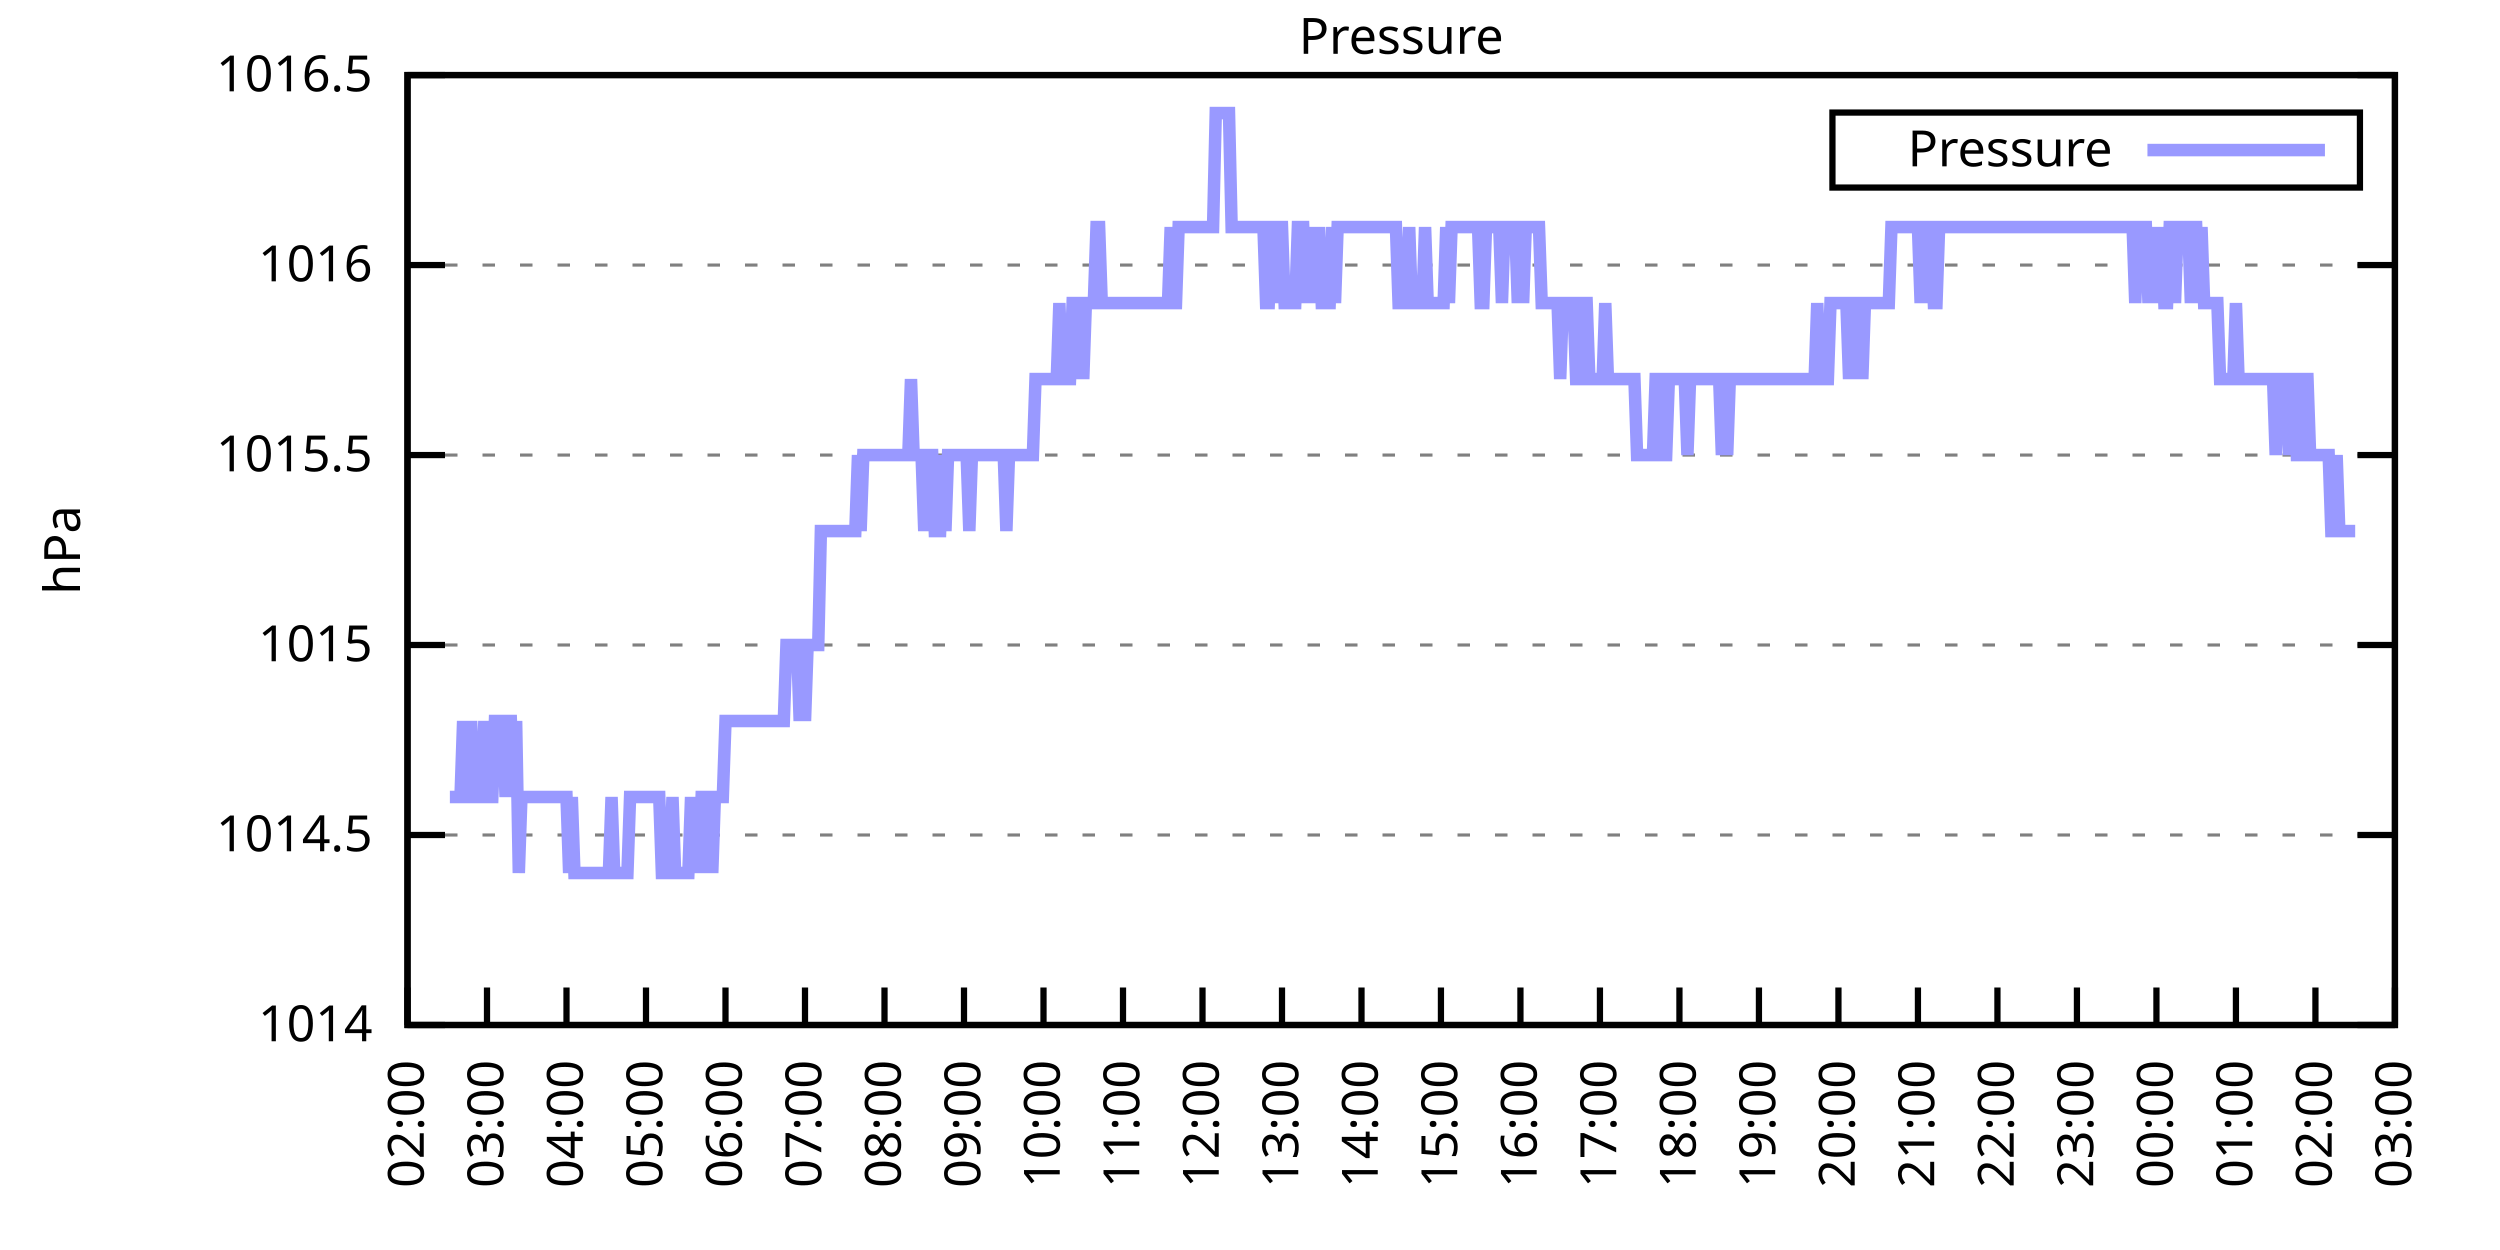
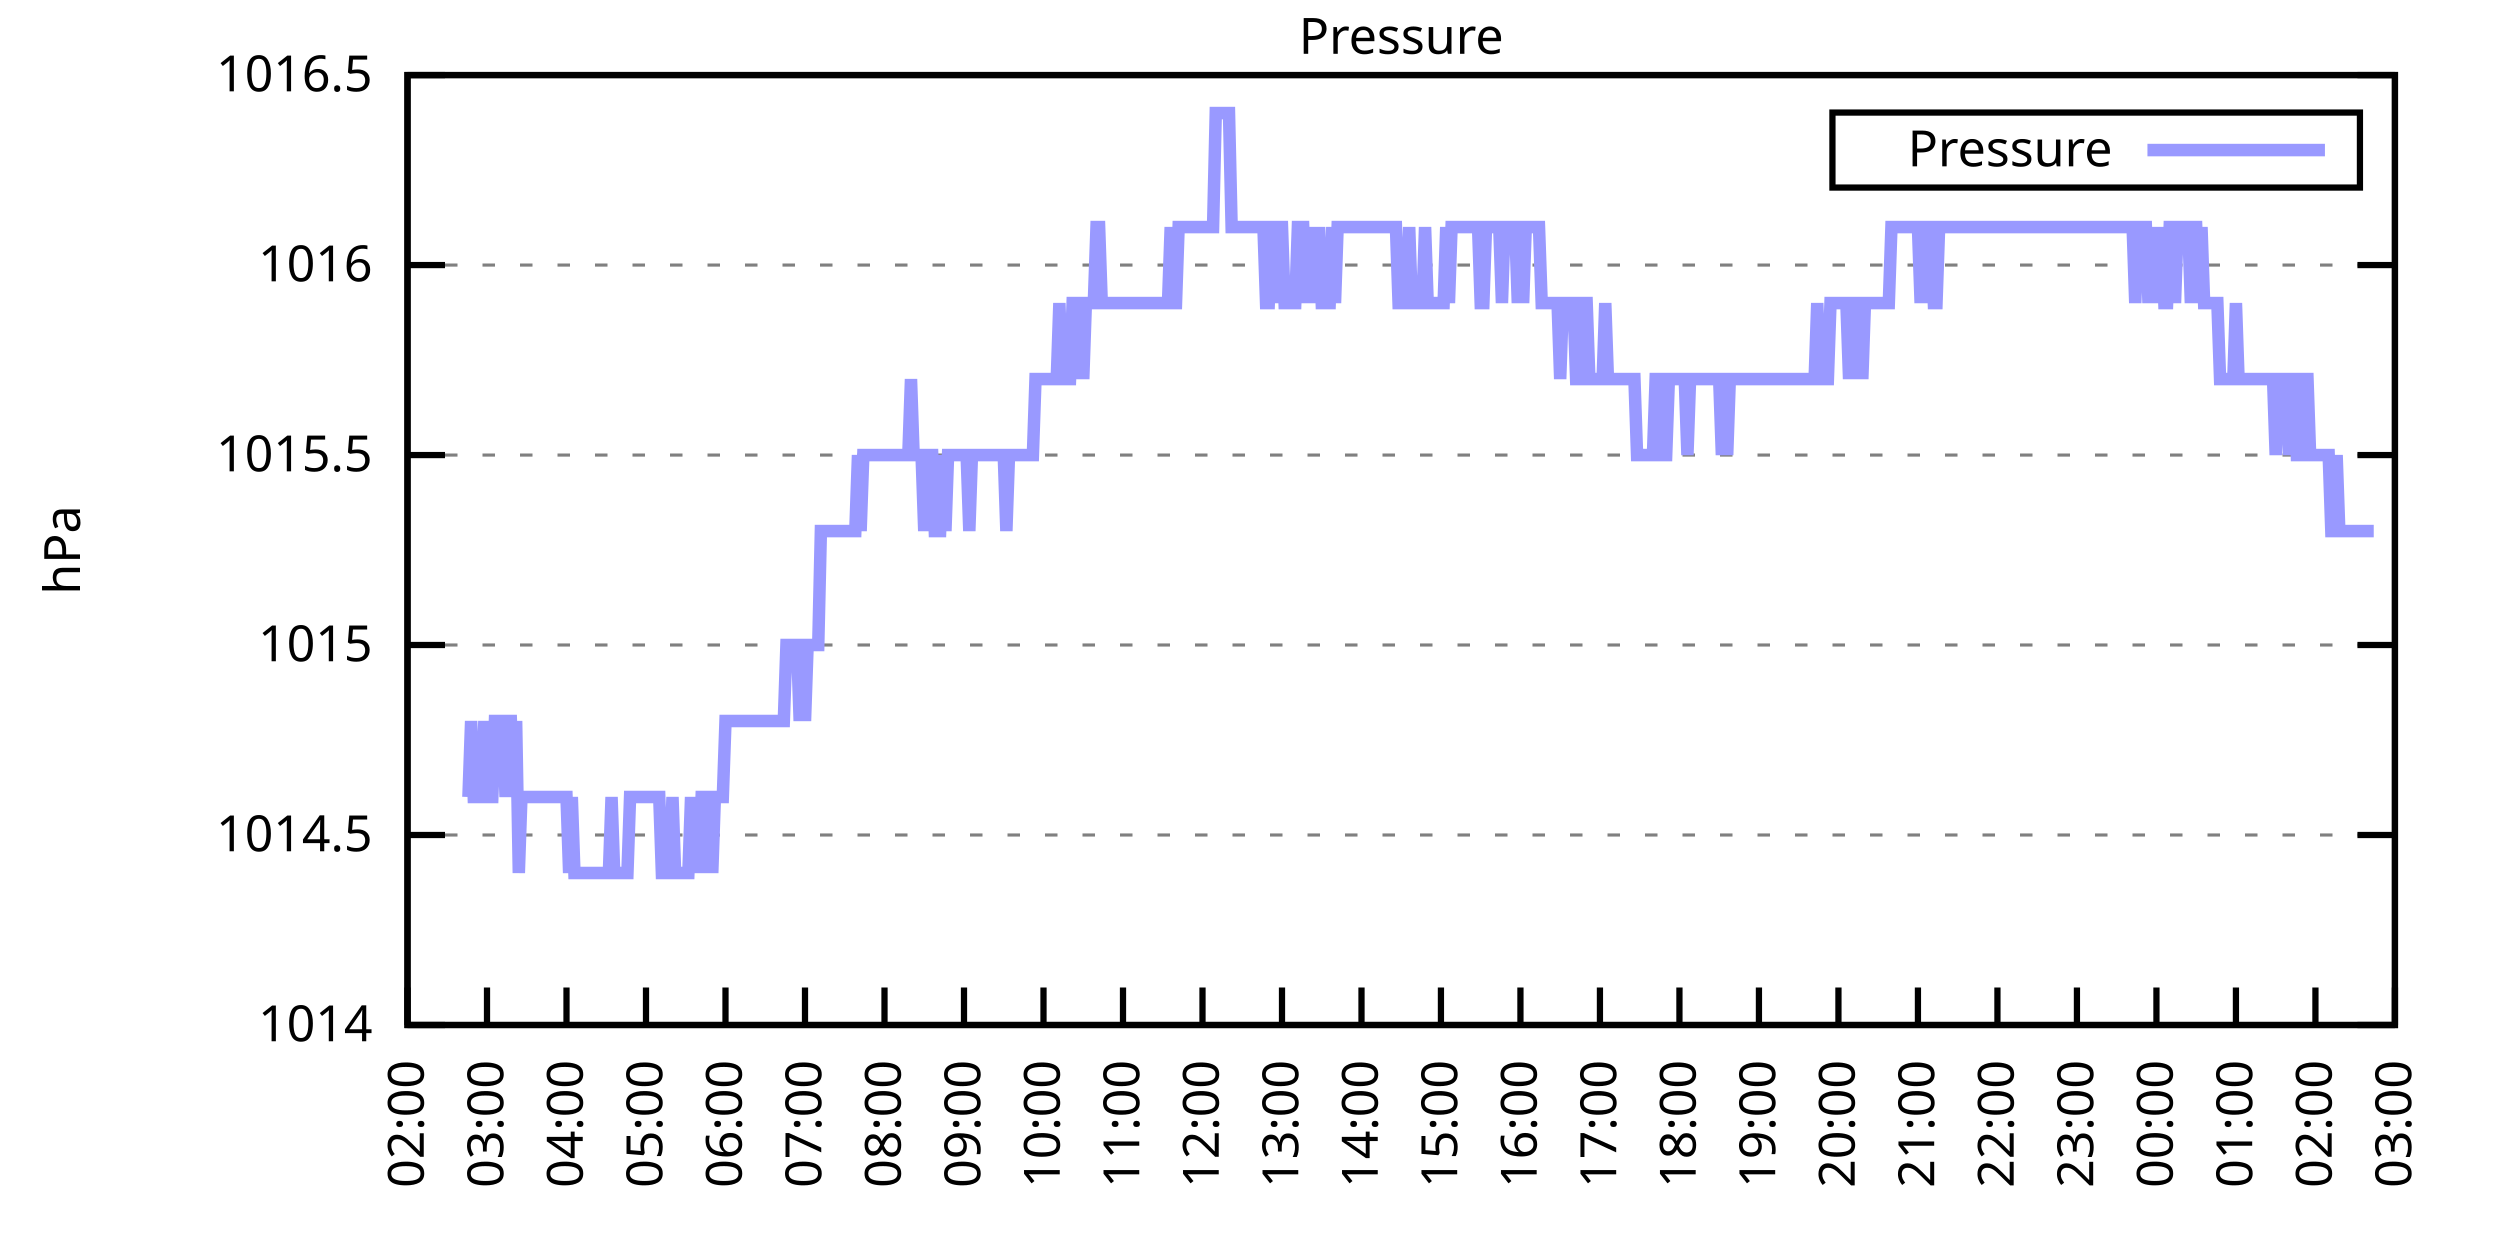
<svg xmlns="http://www.w3.org/2000/svg" xmlns:xlink="http://www.w3.org/1999/xlink" width="400" height="200" viewBox="0 0 400 200">
  <g id="gnuplot_canvas">
    <rect x="0" y="0" width="400" height="200" fill="none" />
    <defs>
      <circle id="gpDot" r="0.5" stroke-width="0.5" stroke="currentColor" />
      <path id="gpPt0" stroke-width="0.333" stroke="currentColor" d="M-1,0 h2 M0,-1 v2" />
      <path id="gpPt1" stroke-width="0.333" stroke="currentColor" d="M-1,-1 L1,1 M1,-1 L-1,1" />
      <path id="gpPt2" stroke-width="0.333" stroke="currentColor" d="M-1,0 L1,0 M0,-1 L0,1 M-1,-1 L1,1 M-1,1 L1,-1" />
      <rect id="gpPt3" stroke-width="0.333" stroke="currentColor" x="-1" y="-1" width="2" height="2" />
      <rect id="gpPt4" stroke-width="0.333" stroke="currentColor" fill="currentColor" x="-1" y="-1" width="2" height="2" />
      <circle id="gpPt5" stroke-width="0.333" stroke="currentColor" cx="0" cy="0" r="1" />
      <use xlink:href="#gpPt5" id="gpPt6" fill="currentColor" stroke="none" />
      <path id="gpPt7" stroke-width="0.333" stroke="currentColor" d="M0,-1.33 L-1.33,0.67 L1.33,0.67 z" />
      <use xlink:href="#gpPt7" id="gpPt8" fill="currentColor" stroke="none" />
      <use xlink:href="#gpPt7" id="gpPt9" stroke="currentColor" transform="rotate(180)" />
      <use xlink:href="#gpPt9" id="gpPt10" fill="currentColor" stroke="none" />
      <use xlink:href="#gpPt3" id="gpPt11" stroke="currentColor" transform="rotate(45)" />
      <use xlink:href="#gpPt11" id="gpPt12" fill="currentColor" stroke="none" />
      <path id="gpPt13" stroke-width="0.333" stroke="currentColor" d="M0,1.330 L1.265,0.411 L0.782,-1.067 L-0.782,-1.076 L-1.265,0.411 z" />
      <use xlink:href="#gpPt13" id="gpPt14" fill="currentColor" stroke="none" />
      <filter id="textbox" filterUnits="objectBoundingBox" x="0" y="0" height="1" width="1">
        <feFlood flood-color="white" flood-opacity="1" result="bgnd" />
        <feComposite in="SourceGraphic" in2="bgnd" operator="atop" />
      </filter>
      <filter id="greybox" filterUnits="objectBoundingBox" x="0" y="0" height="1" width="1">
        <feFlood flood-color="lightgrey" flood-opacity="1" result="grey" />
        <feComposite in="SourceGraphic" in2="grey" operator="atop" />
      </filter>
    </defs>
    <g fill="none" color="white" stroke="currentColor" stroke-width="1.00" stroke-linecap="butt" stroke-linejoin="miter">
</g>
    <g fill="none" color="black" stroke="currentColor" stroke-width="1.00" stroke-linecap="butt" stroke-linejoin="miter">
      <g stroke="none" shape-rendering="crispEdges">
        <polygon fill="rgb(255, 255, 255)" points="65.20,164.00 383.18,164.00 383.18,12.02 65.20,12.02 " />
      </g>
    </g>
    <g fill="none" color="black" stroke="currentColor" stroke-width="1.00" stroke-linecap="butt" stroke-linejoin="miter">
</g>
    <g fill="none" color="black" stroke="black" stroke-width="0.50" stroke-linecap="butt" stroke-linejoin="miter">
</g>
    <g fill="none" color="gray" stroke="currentColor" stroke-width="0.50" stroke-linecap="butt" stroke-linejoin="miter">
      <path stroke="gray" stroke-dasharray="2,4" class="gridline" d="M65.20,164.00 L383.19,164.00  " />
    </g>
    <g fill="none" color="gray" stroke="gray" stroke-width="1.00" stroke-linecap="butt" stroke-linejoin="miter">
</g>
    <g fill="none" color="black" stroke="currentColor" stroke-width="1.00" stroke-linecap="butt" stroke-linejoin="miter">
      <path stroke="black" d="M65.20,164.00 L71.20,164.00 M383.19,164.00 L377.19,164.00  " />
      <g transform="translate(59.60,166.60)" stroke="none" fill="black" font-family="Sans" font-size="8.00" text-anchor="end">
        <text>
          <tspan font-family="Sans"> 1014</tspan>
        </text>
      </g>
    </g>
    <g fill="none" color="black" stroke="currentColor" stroke-width="1.00" stroke-linecap="butt" stroke-linejoin="miter">
</g>
    <g fill="none" color="black" stroke="black" stroke-width="0.50" stroke-linecap="butt" stroke-linejoin="miter">
</g>
    <g fill="none" color="gray" stroke="currentColor" stroke-width="0.50" stroke-linecap="butt" stroke-linejoin="miter">
      <path stroke="gray" stroke-dasharray="2,4" class="gridline" d="M65.20,133.60 L383.19,133.60  " />
    </g>
    <g fill="none" color="gray" stroke="gray" stroke-width="1.00" stroke-linecap="butt" stroke-linejoin="miter">
</g>
    <g fill="none" color="black" stroke="currentColor" stroke-width="1.00" stroke-linecap="butt" stroke-linejoin="miter">
      <path stroke="black" d="M65.20,133.60 L71.20,133.60 M383.19,133.60 L377.19,133.60  " />
      <g transform="translate(59.60,136.20)" stroke="none" fill="black" font-family="Sans" font-size="8.00" text-anchor="end">
        <text>
          <tspan font-family="Sans"> 1014.5</tspan>
        </text>
      </g>
    </g>
    <g fill="none" color="black" stroke="currentColor" stroke-width="1.00" stroke-linecap="butt" stroke-linejoin="miter">
</g>
    <g fill="none" color="black" stroke="black" stroke-width="0.50" stroke-linecap="butt" stroke-linejoin="miter">
</g>
    <g fill="none" color="gray" stroke="currentColor" stroke-width="0.50" stroke-linecap="butt" stroke-linejoin="miter">
      <path stroke="gray" stroke-dasharray="2,4" class="gridline" d="M65.20,103.20 L383.19,103.20  " />
    </g>
    <g fill="none" color="gray" stroke="gray" stroke-width="1.00" stroke-linecap="butt" stroke-linejoin="miter">
</g>
    <g fill="none" color="black" stroke="currentColor" stroke-width="1.00" stroke-linecap="butt" stroke-linejoin="miter">
      <path stroke="black" d="M65.20,103.20 L71.20,103.20 M383.19,103.20 L377.19,103.20  " />
      <g transform="translate(59.60,105.80)" stroke="none" fill="black" font-family="Sans" font-size="8.00" text-anchor="end">
        <text>
          <tspan font-family="Sans"> 1015</tspan>
        </text>
      </g>
    </g>
    <g fill="none" color="black" stroke="currentColor" stroke-width="1.00" stroke-linecap="butt" stroke-linejoin="miter">
</g>
    <g fill="none" color="black" stroke="black" stroke-width="0.50" stroke-linecap="butt" stroke-linejoin="miter">
</g>
    <g fill="none" color="gray" stroke="currentColor" stroke-width="0.50" stroke-linecap="butt" stroke-linejoin="miter">
      <path stroke="gray" stroke-dasharray="2,4" class="gridline" d="M65.20,72.81 L383.19,72.81  " />
    </g>
    <g fill="none" color="gray" stroke="gray" stroke-width="1.00" stroke-linecap="butt" stroke-linejoin="miter">
</g>
    <g fill="none" color="black" stroke="currentColor" stroke-width="1.00" stroke-linecap="butt" stroke-linejoin="miter">
      <path stroke="black" d="M65.20,72.81 L71.20,72.81 M383.19,72.81 L377.19,72.81  " />
      <g transform="translate(59.60,75.41)" stroke="none" fill="black" font-family="Sans" font-size="8.00" text-anchor="end">
        <text>
          <tspan font-family="Sans"> 1015.5</tspan>
        </text>
      </g>
    </g>
    <g fill="none" color="black" stroke="currentColor" stroke-width="1.00" stroke-linecap="butt" stroke-linejoin="miter">
</g>
    <g fill="none" color="black" stroke="black" stroke-width="0.50" stroke-linecap="butt" stroke-linejoin="miter">
</g>
    <g fill="none" color="gray" stroke="currentColor" stroke-width="0.50" stroke-linecap="butt" stroke-linejoin="miter">
      <path stroke="gray" stroke-dasharray="2,4" class="gridline" d="M65.20,42.41 L383.19,42.41  " />
    </g>
    <g fill="none" color="gray" stroke="gray" stroke-width="1.00" stroke-linecap="butt" stroke-linejoin="miter">
</g>
    <g fill="none" color="black" stroke="currentColor" stroke-width="1.00" stroke-linecap="butt" stroke-linejoin="miter">
      <path stroke="black" d="M65.20,42.41 L71.20,42.41 M383.19,42.41 L377.19,42.41  " />
      <g transform="translate(59.60,45.01)" stroke="none" fill="black" font-family="Sans" font-size="8.00" text-anchor="end">
        <text>
          <tspan font-family="Sans"> 1016</tspan>
        </text>
      </g>
    </g>
    <g fill="none" color="black" stroke="currentColor" stroke-width="1.00" stroke-linecap="butt" stroke-linejoin="miter">
</g>
    <g fill="none" color="black" stroke="black" stroke-width="0.50" stroke-linecap="butt" stroke-linejoin="miter">
</g>
    <g fill="none" color="gray" stroke="currentColor" stroke-width="0.50" stroke-linecap="butt" stroke-linejoin="miter">
      <path stroke="gray" stroke-dasharray="2,4" class="gridline" d="M65.20,12.01 L383.19,12.01  " />
    </g>
    <g fill="none" color="gray" stroke="gray" stroke-width="1.00" stroke-linecap="butt" stroke-linejoin="miter">
</g>
    <g fill="none" color="black" stroke="currentColor" stroke-width="1.00" stroke-linecap="butt" stroke-linejoin="miter">
      <path stroke="black" d="M65.20,12.01 L71.20,12.01 M383.19,12.01 L377.19,12.01  " />
      <g transform="translate(59.60,14.61)" stroke="none" fill="black" font-family="Sans" font-size="8.00" text-anchor="end">
        <text>
          <tspan font-family="Sans"> 1016.5</tspan>
        </text>
      </g>
    </g>
    <g fill="none" color="black" stroke="currentColor" stroke-width="1.00" stroke-linecap="butt" stroke-linejoin="miter">
      <path stroke="black" d="M65.20,164.00 L65.20,158.00  " />
      <g transform="translate(67.80,169.60) rotate(270.00)" stroke="none" fill="black" font-family="Sans" font-size="8.00" text-anchor="end">
        <text>
          <tspan font-family="Sans">02:00</tspan>
        </text>
      </g>
    </g>
    <g fill="none" color="black" stroke="currentColor" stroke-width="1.00" stroke-linecap="butt" stroke-linejoin="miter">
      <path stroke="black" d="M77.92,164.00 L77.92,158.00  " />
      <g transform="translate(80.52,169.60) rotate(270.00)" stroke="none" fill="black" font-family="Sans" font-size="8.00" text-anchor="end">
        <text>
          <tspan font-family="Sans">03:00</tspan>
        </text>
      </g>
    </g>
    <g fill="none" color="black" stroke="currentColor" stroke-width="1.00" stroke-linecap="butt" stroke-linejoin="miter">
      <path stroke="black" d="M90.64,164.00 L90.64,158.00  " />
      <g transform="translate(93.24,169.60) rotate(270.00)" stroke="none" fill="black" font-family="Sans" font-size="8.00" text-anchor="end">
        <text>
          <tspan font-family="Sans">04:00</tspan>
        </text>
      </g>
    </g>
    <g fill="none" color="black" stroke="currentColor" stroke-width="1.00" stroke-linecap="butt" stroke-linejoin="miter">
      <path stroke="black" d="M103.36,164.00 L103.36,158.00  " />
      <g transform="translate(105.96,169.60) rotate(270.00)" stroke="none" fill="black" font-family="Sans" font-size="8.00" text-anchor="end">
        <text>
          <tspan font-family="Sans">05:00</tspan>
        </text>
      </g>
    </g>
    <g fill="none" color="black" stroke="currentColor" stroke-width="1.00" stroke-linecap="butt" stroke-linejoin="miter">
      <path stroke="black" d="M116.08,164.00 L116.08,158.00  " />
      <g transform="translate(118.68,169.60) rotate(270.00)" stroke="none" fill="black" font-family="Sans" font-size="8.00" text-anchor="end">
        <text>
          <tspan font-family="Sans">06:00</tspan>
        </text>
      </g>
    </g>
    <g fill="none" color="black" stroke="currentColor" stroke-width="1.00" stroke-linecap="butt" stroke-linejoin="miter">
      <path stroke="black" d="M128.80,164.00 L128.80,158.00  " />
      <g transform="translate(131.40,169.60) rotate(270.00)" stroke="none" fill="black" font-family="Sans" font-size="8.00" text-anchor="end">
        <text>
          <tspan font-family="Sans">07:00</tspan>
        </text>
      </g>
    </g>
    <g fill="none" color="black" stroke="currentColor" stroke-width="1.00" stroke-linecap="butt" stroke-linejoin="miter">
      <path stroke="black" d="M141.52,164.00 L141.52,158.00  " />
      <g transform="translate(144.12,169.60) rotate(270.00)" stroke="none" fill="black" font-family="Sans" font-size="8.00" text-anchor="end">
        <text>
          <tspan font-family="Sans">08:00</tspan>
        </text>
      </g>
    </g>
    <g fill="none" color="black" stroke="currentColor" stroke-width="1.00" stroke-linecap="butt" stroke-linejoin="miter">
      <path stroke="black" d="M154.24,164.00 L154.24,158.00  " />
      <g transform="translate(156.84,169.60) rotate(270.00)" stroke="none" fill="black" font-family="Sans" font-size="8.00" text-anchor="end">
        <text>
          <tspan font-family="Sans">09:00</tspan>
        </text>
      </g>
    </g>
    <g fill="none" color="black" stroke="currentColor" stroke-width="1.00" stroke-linecap="butt" stroke-linejoin="miter">
      <path stroke="black" d="M166.96,164.00 L166.96,158.00  " />
      <g transform="translate(169.56,169.60) rotate(270.00)" stroke="none" fill="black" font-family="Sans" font-size="8.00" text-anchor="end">
        <text>
          <tspan font-family="Sans">10:00</tspan>
        </text>
      </g>
    </g>
    <g fill="none" color="black" stroke="currentColor" stroke-width="1.00" stroke-linecap="butt" stroke-linejoin="miter">
      <path stroke="black" d="M179.68,164.00 L179.68,158.00  " />
      <g transform="translate(182.28,169.60) rotate(270.00)" stroke="none" fill="black" font-family="Sans" font-size="8.00" text-anchor="end">
        <text>
          <tspan font-family="Sans">11:00</tspan>
        </text>
      </g>
    </g>
    <g fill="none" color="black" stroke="currentColor" stroke-width="1.00" stroke-linecap="butt" stroke-linejoin="miter">
      <path stroke="black" d="M192.40,164.00 L192.40,158.00  " />
      <g transform="translate(195.00,169.60) rotate(270.00)" stroke="none" fill="black" font-family="Sans" font-size="8.00" text-anchor="end">
        <text>
          <tspan font-family="Sans">12:00</tspan>
        </text>
      </g>
    </g>
    <g fill="none" color="black" stroke="currentColor" stroke-width="1.00" stroke-linecap="butt" stroke-linejoin="miter">
      <path stroke="black" d="M205.12,164.00 L205.12,158.00  " />
      <g transform="translate(207.72,169.60) rotate(270.00)" stroke="none" fill="black" font-family="Sans" font-size="8.00" text-anchor="end">
        <text>
          <tspan font-family="Sans">13:00</tspan>
        </text>
      </g>
    </g>
    <g fill="none" color="black" stroke="currentColor" stroke-width="1.00" stroke-linecap="butt" stroke-linejoin="miter">
      <path stroke="black" d="M217.84,164.00 L217.84,158.00  " />
      <g transform="translate(220.44,169.60) rotate(270.00)" stroke="none" fill="black" font-family="Sans" font-size="8.00" text-anchor="end">
        <text>
          <tspan font-family="Sans">14:00</tspan>
        </text>
      </g>
    </g>
    <g fill="none" color="black" stroke="currentColor" stroke-width="1.00" stroke-linecap="butt" stroke-linejoin="miter">
      <path stroke="black" d="M230.55,164.00 L230.55,158.00  " />
      <g transform="translate(233.15,169.60) rotate(270.00)" stroke="none" fill="black" font-family="Sans" font-size="8.00" text-anchor="end">
        <text>
          <tspan font-family="Sans">15:00</tspan>
        </text>
      </g>
    </g>
    <g fill="none" color="black" stroke="currentColor" stroke-width="1.00" stroke-linecap="butt" stroke-linejoin="miter">
      <path stroke="black" d="M243.27,164.00 L243.27,158.00  " />
      <g transform="translate(245.87,169.60) rotate(270.00)" stroke="none" fill="black" font-family="Sans" font-size="8.00" text-anchor="end">
        <text>
          <tspan font-family="Sans">16:00</tspan>
        </text>
      </g>
    </g>
    <g fill="none" color="black" stroke="currentColor" stroke-width="1.00" stroke-linecap="butt" stroke-linejoin="miter">
      <path stroke="black" d="M255.99,164.00 L255.99,158.00  " />
      <g transform="translate(258.59,169.60) rotate(270.00)" stroke="none" fill="black" font-family="Sans" font-size="8.00" text-anchor="end">
        <text>
          <tspan font-family="Sans">17:00</tspan>
        </text>
      </g>
    </g>
    <g fill="none" color="black" stroke="currentColor" stroke-width="1.00" stroke-linecap="butt" stroke-linejoin="miter">
      <path stroke="black" d="M268.71,164.00 L268.71,158.00  " />
      <g transform="translate(271.31,169.60) rotate(270.00)" stroke="none" fill="black" font-family="Sans" font-size="8.00" text-anchor="end">
        <text>
          <tspan font-family="Sans">18:00</tspan>
        </text>
      </g>
    </g>
    <g fill="none" color="black" stroke="currentColor" stroke-width="1.00" stroke-linecap="butt" stroke-linejoin="miter">
      <path stroke="black" d="M281.43,164.00 L281.43,158.00  " />
      <g transform="translate(284.03,169.60) rotate(270.00)" stroke="none" fill="black" font-family="Sans" font-size="8.00" text-anchor="end">
        <text>
          <tspan font-family="Sans">19:00</tspan>
        </text>
      </g>
    </g>
    <g fill="none" color="black" stroke="currentColor" stroke-width="1.00" stroke-linecap="butt" stroke-linejoin="miter">
      <path stroke="black" d="M294.15,164.00 L294.15,158.00  " />
      <g transform="translate(296.75,169.60) rotate(270.00)" stroke="none" fill="black" font-family="Sans" font-size="8.00" text-anchor="end">
        <text>
          <tspan font-family="Sans">20:00</tspan>
        </text>
      </g>
    </g>
    <g fill="none" color="black" stroke="currentColor" stroke-width="1.00" stroke-linecap="butt" stroke-linejoin="miter">
      <path stroke="black" d="M306.87,164.00 L306.87,158.00  " />
      <g transform="translate(309.47,169.60) rotate(270.00)" stroke="none" fill="black" font-family="Sans" font-size="8.00" text-anchor="end">
        <text>
          <tspan font-family="Sans">21:00</tspan>
        </text>
      </g>
    </g>
    <g fill="none" color="black" stroke="currentColor" stroke-width="1.00" stroke-linecap="butt" stroke-linejoin="miter">
      <path stroke="black" d="M319.59,164.00 L319.59,158.00  " />
      <g transform="translate(322.19,169.60) rotate(270.00)" stroke="none" fill="black" font-family="Sans" font-size="8.00" text-anchor="end">
        <text>
          <tspan font-family="Sans">22:00</tspan>
        </text>
      </g>
    </g>
    <g fill="none" color="black" stroke="currentColor" stroke-width="1.00" stroke-linecap="butt" stroke-linejoin="miter">
      <path stroke="black" d="M332.31,164.00 L332.31,158.00  " />
      <g transform="translate(334.91,169.60) rotate(270.00)" stroke="none" fill="black" font-family="Sans" font-size="8.00" text-anchor="end">
        <text>
          <tspan font-family="Sans">23:00</tspan>
        </text>
      </g>
    </g>
    <g fill="none" color="black" stroke="currentColor" stroke-width="1.00" stroke-linecap="butt" stroke-linejoin="miter">
      <path stroke="black" d="M345.03,164.00 L345.03,158.00  " />
      <g transform="translate(347.63,169.60) rotate(270.00)" stroke="none" fill="black" font-family="Sans" font-size="8.00" text-anchor="end">
        <text>
          <tspan font-family="Sans">00:00</tspan>
        </text>
      </g>
    </g>
    <g fill="none" color="black" stroke="currentColor" stroke-width="1.00" stroke-linecap="butt" stroke-linejoin="miter">
      <path stroke="black" d="M357.75,164.00 L357.75,158.00  " />
      <g transform="translate(360.35,169.60) rotate(270.00)" stroke="none" fill="black" font-family="Sans" font-size="8.00" text-anchor="end">
        <text>
          <tspan font-family="Sans">01:00</tspan>
        </text>
      </g>
    </g>
    <g fill="none" color="black" stroke="currentColor" stroke-width="1.00" stroke-linecap="butt" stroke-linejoin="miter">
      <path stroke="black" d="M370.47,164.00 L370.47,158.00  " />
      <g transform="translate(373.07,169.60) rotate(270.00)" stroke="none" fill="black" font-family="Sans" font-size="8.00" text-anchor="end">
        <text>
          <tspan font-family="Sans">02:00</tspan>
        </text>
      </g>
    </g>
    <g fill="none" color="black" stroke="currentColor" stroke-width="1.00" stroke-linecap="butt" stroke-linejoin="miter">
      <path stroke="black" d="M383.19,164.00 L383.19,158.00  " />
      <g transform="translate(385.79,169.60) rotate(270.00)" stroke="none" fill="black" font-family="Sans" font-size="8.00" text-anchor="end">
        <text>
          <tspan font-family="Sans">03:00</tspan>
        </text>
      </g>
    </g>
    <g fill="none" color="black" stroke="currentColor" stroke-width="1.00" stroke-linecap="butt" stroke-linejoin="miter">
</g>
    <g fill="none" color="black" stroke="currentColor" stroke-width="1.00" stroke-linecap="butt" stroke-linejoin="miter">
      <path stroke="black" d="M65.20,12.01 L65.20,164.00 L383.19,164.00 L383.19,12.01 L65.20,12.01 Z  " />
    </g>
    <g fill="none" color="black" stroke="currentColor" stroke-width="1.00" stroke-linecap="butt" stroke-linejoin="miter">
</g>
    <g fill="none" color="black" stroke="currentColor" stroke-width="1.00" stroke-linecap="butt" stroke-linejoin="miter">
      <path stroke="black" d="M293.19,30.01 L293.19,18.01 L377.59,18.01 L377.59,30.01 L293.19,30.01 Z  " />
    </g>
    <g id="Pressure_plot_1">
      <g fill="none" color="white" stroke="black" stroke-width="2.00" stroke-linecap="butt" stroke-linejoin="miter">
</g>
      <g fill="none" color="black" stroke="currentColor" stroke-width="2.00" stroke-linecap="butt" stroke-linejoin="miter">
        <g transform="translate(337.99,26.61)" stroke="none" fill="black" font-family="Sans" font-size="8.00" text-anchor="end">
          <text>
            <tspan font-family="Sans">Pressure</tspan>
          </text>
        </g>
      </g>
      <g fill="none" color="black" stroke="currentColor" stroke-width="2.00" stroke-linecap="butt" stroke-linejoin="miter">
-         <path stroke="rgb(153, 153, 255)" d="M343.59,24.01 L371.99,24.01 M71.98,127.52 L72.41,127.52 L72.83,127.52 L73.26,127.52 L73.68,127.52 L74.10,115.36   L74.53,127.52 L74.95,127.52 L75.38,115.36 L75.80,127.52 L76.22,127.52 L76.65,127.52 L77.07,127.52 L77.50,115.36   L77.92,127.52 L78.34,127.52 L78.77,127.52 L79.19,115.36 L79.62,115.36 L80.04,115.36 L80.46,115.36 L80.89,127.52   L81.31,115.36 L81.74,115.36 L82.16,127.52 L82.58,115.36 L83.01,139.68 L83.43,127.52 L83.86,127.52 L84.28,127.52   L84.70,127.52 L85.13,127.52 L85.55,127.52 L85.98,127.52 L86.40,127.52 L86.82,127.52 L87.25,127.52 L87.67,127.52   L88.10,127.52 L88.52,127.52 L88.94,127.52 L89.37,127.52 L89.79,127.52 L90.22,127.52 L90.64,127.52 L91.06,139.68   L91.49,127.52 L91.91,139.68 L92.34,139.68 L92.76,139.68 L93.18,139.68 L93.61,139.68 L94.03,139.68 L94.46,139.68   L94.88,139.68 L95.30,139.68 L95.73,139.68 L96.15,139.68 L96.58,139.68 L97.00,139.68 L97.42,139.68 L97.85,127.52   L98.27,139.68 L98.69,139.68 L99.12,139.68 L99.54,139.68 L99.97,139.68 L100.39,139.68 L100.81,127.52 L101.24,127.52   L101.66,127.52 L102.09,127.52 L102.51,127.52 L102.93,127.52 L103.36,127.52 L103.78,127.52 L104.21,127.52 L104.63,127.52   L105.05,127.52 L105.48,127.52 L105.90,139.68 L106.33,139.68 L106.75,139.68 L107.17,139.68 L107.60,127.52 L108.02,139.68   L108.45,139.68 L108.87,139.68 L109.29,139.68 L109.72,139.68 L110.14,139.68 L110.57,127.52 L110.99,139.68 L111.41,127.52   L111.84,139.68 L112.26,127.52 L112.69,127.52 L113.11,139.68 L113.53,127.52 L113.96,139.68 L114.38,127.52 L114.81,127.52   L115.23,127.52 L115.65,127.52 L116.08,115.36 L116.50,115.36 L116.93,115.36 L117.35,115.36 L117.77,115.36 L118.20,115.36   L118.62,115.36 L119.05,115.36 L119.47,115.36 L119.89,115.36 L120.32,115.36 L120.74,115.36 L121.17,115.36 L121.59,115.36   L122.01,115.36 L122.44,115.36 L122.86,115.36 L123.29,115.36 L123.71,115.36 L124.13,115.36 L124.56,115.36 L124.98,115.36   L125.41,115.36 L125.83,103.20 L126.25,103.20 L126.68,103.20 L127.10,103.20 L127.53,103.20 L127.95,115.36 L128.37,103.20   L128.80,115.36 L129.22,103.20 L129.65,103.20 L130.07,103.20 L130.49,103.20 L130.92,103.20 L131.34,84.97 L131.77,84.97   L132.19,84.97 L132.61,84.97 L133.04,84.97 L133.46,84.97 L133.89,84.97 L134.31,84.97 L134.73,84.97 L135.16,84.97   L135.58,84.97 L136.01,84.97 L136.43,84.97 L136.85,84.97 L137.28,72.81 L137.70,84.97 L138.13,72.81 L138.55,72.81   L138.97,72.81 L139.40,72.81 L139.82,72.81 L140.25,72.81 L140.67,72.81 L141.09,72.81 L141.52,72.81 L141.94,72.81   L142.37,72.81 L142.79,72.81 L143.21,72.81 L143.64,72.81 L144.06,72.81 L144.49,72.81 L144.91,72.81 L145.33,72.81   L145.76,60.65 L146.18,72.81 L146.61,72.81 L147.03,72.81 L147.45,72.81 L147.88,84.97 L148.30,72.81 L148.73,72.81   L149.15,72.81 L149.57,84.97 L150.00,84.97 L150.42,84.97 L150.85,72.81 L151.27,84.97 L151.69,72.81 L152.12,72.81   L152.54,72.81 L152.97,72.81 L153.39,72.81 L153.81,72.81 L154.24,72.81 L154.66,72.81 L155.09,84.97 L155.51,72.81   L155.93,72.81 L156.36,72.81 L156.78,72.81 L157.21,72.81 L157.63,72.81 L158.05,72.81 L158.48,72.81 L158.90,72.81   L159.33,72.81 L159.75,72.81 L160.17,72.81 L160.60,72.81 L161.02,84.97 L161.44,72.81 L161.87,72.81 L162.29,72.81   L162.72,72.81 L163.14,72.81 L163.56,72.81 L163.99,72.81 L164.41,72.81 L164.84,72.81 L165.26,72.81 L165.68,60.65   L166.11,60.65 L166.53,60.65 L166.96,60.65 L167.38,60.65 L167.80,60.65 L168.23,60.65 L168.65,60.65 L169.08,60.65   L169.50,48.49 L169.92,60.65 L170.35,60.65 L170.77,60.65 L171.20,60.65 L171.62,48.49 L172.04,48.49 L172.47,60.65   L172.89,48.49 L173.32,60.65 L173.74,48.49 L174.16,48.49 L174.59,48.49 L175.01,48.49 L175.44,36.33 L175.86,36.33   L176.28,48.49 L176.71,48.49 L177.13,48.49 L177.56,48.49 L177.98,48.49 L178.40,48.49 L178.83,48.49 L179.25,48.49   L179.68,48.49 L180.10,48.49 L180.52,48.49 L180.95,48.49 L181.37,48.49 L181.80,48.49 L182.22,48.49 L182.64,48.49   L183.07,48.49 L183.49,48.49 L183.92,48.49 L184.34,48.49 L184.76,48.49 L185.19,48.49 L185.61,48.49 L186.04,48.49   L186.46,48.49 L186.88,48.49 L187.31,36.33 L187.73,48.49 L188.16,48.49 L188.58,36.33 L189.00,36.33 L189.43,36.33   L189.85,36.33 L190.28,36.33 L190.70,36.33 L191.12,36.33 L191.55,36.33 L191.97,36.33 L192.40,36.33 L192.82,36.33   L193.24,36.33 L193.67,36.33 L194.09,36.33 L194.52,18.09 L194.94,18.09 L195.36,18.09 L195.79,18.09 L196.21,18.09   L196.64,18.09 L197.06,36.33 L197.48,36.33 L197.91,36.33 L198.33,36.33 L198.76,36.33 L199.18,36.33 L199.60,36.33   L200.03,36.33 L200.45,36.33 L200.88,36.33 L201.30,36.33 L201.72,36.33 L202.15,36.33 L202.57,48.49 L203.00,48.49   L203.42,36.33 L203.84,36.33 L204.27,48.49 L204.69,36.33 L205.12,36.33 L205.54,48.49 L205.96,48.49 L206.39,48.49   L206.81,48.49 L207.24,48.49 L207.66,36.33 L208.08,36.33 L208.51,36.33 L208.93,48.49 L209.36,36.33 L209.78,48.49   L210.20,36.33 L210.63,48.49 L211.05,36.33 L211.48,48.49 L211.90,48.49 L212.32,48.49 L212.75,48.49 L213.17,36.33   L213.60,48.49 L214.02,36.33 L214.44,36.33 L214.87,36.33 L215.29,36.33 L215.72,36.33 L216.14,36.33 L216.56,36.33   L216.99,36.33 L217.41,36.33 L217.84,36.33 L218.26,36.33 L218.68,36.33 L219.11,36.33 L219.53,36.33 L219.96,36.33   L220.38,36.33 L220.80,36.33 L221.23,36.33 L221.65,36.33 L222.08,36.33 L222.50,36.33 L222.92,36.33 L223.35,36.33   L223.77,48.49 L224.20,48.49 L224.62,48.49 L225.04,48.49 L225.47,36.33 L225.89,48.49 L226.31,48.49 L226.74,48.49   L227.16,48.49 L227.59,48.49 L228.01,36.33 L228.43,48.49 L228.86,48.49 L229.28,48.49 L229.71,48.49 L230.13,48.49   L230.55,48.49 L230.98,48.49 L231.40,36.33 L231.83,48.49 L232.25,36.33 L232.67,36.33 L233.10,36.33 L233.52,36.33   L233.95,36.33 L234.37,36.33 L234.79,36.33 L235.22,36.33 L235.64,36.33 L236.07,36.33 L236.49,36.33 L236.91,48.49   L237.34,48.49 L237.76,36.33 L238.19,36.33 L238.61,36.33 L239.03,36.33 L239.46,36.33 L239.88,36.33 L240.31,48.49   L240.73,36.33 L241.15,36.33 L241.58,36.33 L242.00,36.33 L242.43,36.33 L242.85,48.49 L243.27,36.33 L243.70,48.49   L244.12,36.33 L244.55,36.33 L244.97,36.33 L245.39,36.33 L245.82,36.33 L246.24,36.33 L246.67,48.49 L247.09,48.49   L247.51,48.49 L247.94,48.49 L248.36,48.49 L248.79,48.49 L249.21,48.49 L249.63,60.65 L250.06,48.49 L250.48,48.49   L250.91,48.49 L251.33,48.49 L251.75,48.49 L252.18,60.65 L252.60,60.65 L253.03,48.49 L253.45,48.49 L253.87,48.49   L254.30,60.65 L254.72,60.65 L255.15,60.65 L255.57,60.65 L255.99,60.65 L256.42,60.65 L256.84,48.49 L257.27,60.65   L257.69,60.65 L258.11,60.65 L258.54,60.65 L258.96,60.65 L259.39,60.65 L259.81,60.65 L260.23,60.65 L260.66,60.65   L261.08,60.65 L261.51,60.65 L261.93,72.81 L262.35,72.81 L262.78,72.81 L263.20,72.81 L263.63,72.81 L264.05,72.81   L264.47,72.81 L264.90,60.65 L265.32,60.65 L265.75,60.65 L266.17,72.81 L266.59,72.81 L267.02,60.65 L267.44,60.65   L267.87,60.65 L268.29,60.65 L268.71,60.65 L269.14,60.65 L269.56,60.65 L269.99,72.81 L270.41,60.65 L270.83,60.65   L271.26,60.65 L271.68,60.65 L272.11,60.65 L272.53,60.65 L272.95,60.65 L273.38,60.65 L273.80,60.65 L274.23,60.65   L274.65,60.65 L275.07,60.65 L275.50,72.81 L275.92,60.65 L276.35,72.81 L276.77,60.65 L277.19,60.65 L277.62,60.65   L278.04,60.65 L278.47,60.65 L278.89,60.65 L279.31,60.65 L279.74,60.65 L280.16,60.65 L280.59,60.65 L281.01,60.65   L281.43,60.65 L281.86,60.65 L282.28,60.65 L282.71,60.65 L283.13,60.65 L283.55,60.65 L283.98,60.65 L284.40,60.65   L284.83,60.65 L285.25,60.65 L285.67,60.65 L286.10,60.65 L286.52,60.65 L286.95,60.65 L287.37,60.65 L287.79,60.65   L288.22,60.65 L288.64,60.65 L289.06,60.65 L289.49,60.65 L289.91,60.65 L290.34,60.65 L290.76,48.49 L291.18,60.65   L291.61,60.65 L292.03,60.65 L292.46,60.65 L292.88,48.49 L293.30,48.49 L293.73,48.49 L294.15,48.49 L294.58,48.49   L295.00,48.49 L295.42,48.49 L295.85,60.65 L296.27,48.49 L296.70,48.49 L297.12,60.65 L297.54,48.49 L297.97,60.65   L298.39,48.49 L298.82,48.49 L299.24,48.49 L299.66,48.49 L300.09,48.49 L300.51,48.49 L300.94,48.49 L301.36,48.49   L301.78,48.49 L302.21,48.49 L302.63,36.33 L303.06,36.33 L303.48,36.33 L303.90,36.33 L304.33,36.33 L304.75,36.33   L305.18,36.33 L305.60,36.33 L306.02,36.33 L306.45,36.33 L306.87,36.33 L307.30,48.49 L307.72,36.33 L308.14,48.49   L308.57,36.33 L308.99,36.33 L309.42,48.49 L309.84,48.49 L310.26,36.33 L310.69,36.33 L311.11,36.33 L311.54,36.33   L311.96,36.33 L312.38,36.33 L312.81,36.33 L313.23,36.33 L313.66,36.33 L314.08,36.33 L314.50,36.33 L314.93,36.33   L315.35,36.33 L315.78,36.33 L316.20,36.33 L316.62,36.33 L317.05,36.33 L317.47,36.33 L317.90,36.33 L318.32,36.33   L318.74,36.33 L319.17,36.33 L319.59,36.33 L320.02,36.33 L320.44,36.33 L320.86,36.33 L321.29,36.33 L321.71,36.33   L322.14,36.33 L322.56,36.33 L322.98,36.33 L323.41,36.33 L323.83,36.33 L324.26,36.33 L324.68,36.33 L325.10,36.33   L325.53,36.33 L325.95,36.33 L326.38,36.33 L326.80,36.33 L327.22,36.33 L327.65,36.33 L328.07,36.33 L328.50,36.33   L328.92,36.33 L329.34,36.33 L329.77,36.33 L330.19,36.33 L330.62,36.33 L331.04,36.33 L331.46,36.33 L331.89,36.33   L332.31,36.33 L332.74,36.33 L333.16,36.33 L333.58,36.33 L334.01,36.33 L334.43,36.33 L334.86,36.33 L335.28,36.33   L335.70,36.33 L336.13,36.33 L336.55,36.33 L336.98,36.33 L337.40,36.33 L337.82,36.33 L338.25,36.33 L338.67,36.33   L339.10,36.33 L339.52,36.33 L339.94,36.33 L340.37,36.33 L340.79,36.33 L341.22,36.33 L341.64,48.49 L342.06,36.33   L342.49,36.33 L342.91,36.33 L343.34,36.33 L343.76,48.49 L344.18,36.33 L344.61,48.49 L345.03,36.33 L345.46,48.49   L345.88,36.33 L346.30,48.49 L346.73,48.49 L347.15,36.33 L347.58,36.33 L348.00,48.49 L348.42,36.33 L348.85,36.33   L349.27,36.33 L349.70,36.33 L350.12,36.33 L350.54,48.49 L350.97,36.33 L351.39,36.33 L351.81,48.49 L352.24,36.33   L352.66,48.49 L353.09,48.49 L353.51,48.49 L353.93,48.49 L354.36,48.49 L354.78,48.49 L355.21,60.65 L355.63,60.65   L356.05,60.65 L356.48,60.65 L356.90,60.65 L357.33,60.65 L357.75,48.49 L358.17,60.65 L358.60,60.65 L359.02,60.65   L359.45,60.65 L359.87,60.65 L360.29,60.65 L360.72,60.65 L361.14,60.65 L361.57,60.65 L361.99,60.65 L362.41,60.65   L362.84,60.65 L363.26,60.65 L363.69,60.65 L364.11,72.81 L364.53,60.65 L364.96,60.65 L365.38,60.65 L365.81,60.65   L366.23,72.81 L366.65,60.65 L367.08,60.65 L367.50,72.81 L367.93,72.81 L368.35,60.65 L368.77,60.65 L369.20,60.65   L369.62,72.81 L370.05,72.81 L370.47,72.81 L370.89,72.81 L371.32,72.81 L371.74,72.81 L372.17,72.81 L372.59,72.81   L373.01,84.97 L373.44,84.97 L373.86,72.81 L374.29,84.97 L374.71,84.97 L375.13,84.97 L375.56,84.97 L375.98,84.97   L376.41,84.97 L376.83,84.97  " />
+         <path stroke="rgb(153, 153, 255)" d="M343.59,24.01 L371.99,24.01 M74.95,127.52 L75.38,115.36 L75.80,127.52 L76.22,127.52 L76.65,127.52 L77.07,127.52   L77.50,115.36 L77.92,127.52 L78.34,127.52 L78.77,127.52 L79.19,115.36 L79.62,115.36 L80.04,115.36 L80.46,115.36   L80.89,127.52 L81.31,115.36 L81.74,115.36 L82.16,127.52 L82.58,115.36 L83.01,139.68 L83.43,127.52 L83.86,127.52   L84.28,127.52 L84.70,127.52 L85.13,127.52 L85.55,127.52 L85.98,127.52 L86.40,127.52 L86.82,127.52 L87.25,127.52   L87.67,127.52 L88.10,127.52 L88.52,127.52 L88.94,127.52 L89.37,127.52 L89.79,127.52 L90.22,127.52 L90.64,127.52   L91.06,139.68 L91.49,127.52 L91.91,139.68 L92.34,139.68 L92.76,139.68 L93.18,139.68 L93.61,139.68 L94.03,139.68   L94.46,139.68 L94.88,139.68 L95.30,139.68 L95.73,139.68 L96.15,139.68 L96.58,139.68 L97.00,139.68 L97.42,139.68   L97.85,127.52 L98.27,139.68 L98.69,139.68 L99.12,139.68 L99.54,139.68 L99.97,139.68 L100.39,139.68 L100.81,127.52   L101.24,127.52 L101.66,127.52 L102.09,127.52 L102.51,127.52 L102.93,127.52 L103.36,127.52 L103.78,127.52 L104.21,127.52   L104.63,127.52 L105.05,127.52 L105.48,127.52 L105.90,139.68 L106.33,139.68 L106.75,139.68 L107.17,139.68 L107.60,127.52   L108.02,139.68 L108.45,139.68 L108.87,139.68 L109.29,139.68 L109.72,139.68 L110.14,139.68 L110.57,127.52 L110.99,139.68   L111.41,127.52 L111.84,139.68 L112.26,127.52 L112.69,127.52 L113.11,139.68 L113.53,127.52 L113.96,139.68 L114.38,127.52   L114.81,127.52 L115.23,127.52 L115.65,127.52 L116.08,115.36 L116.50,115.36 L116.93,115.36 L117.35,115.36 L117.77,115.36   L118.20,115.36 L118.62,115.36 L119.05,115.36 L119.47,115.36 L119.89,115.36 L120.32,115.36 L120.74,115.36 L121.17,115.36   L121.59,115.36 L122.01,115.36 L122.44,115.36 L122.86,115.36 L123.29,115.36 L123.71,115.36 L124.13,115.36 L124.56,115.36   L124.98,115.36 L125.41,115.36 L125.83,103.20 L126.25,103.20 L126.68,103.20 L127.10,103.20 L127.53,103.20 L127.95,115.36   L128.37,103.20 L128.80,115.36 L129.22,103.20 L129.65,103.20 L130.07,103.20 L130.49,103.20 L130.92,103.20 L131.34,84.97   L131.77,84.97 L132.19,84.97 L132.61,84.97 L133.04,84.97 L133.46,84.97 L133.89,84.97 L134.31,84.97 L134.73,84.97   L135.16,84.97 L135.58,84.97 L136.01,84.97 L136.43,84.97 L136.85,84.97 L137.28,72.81 L137.70,84.97 L138.13,72.81   L138.55,72.81 L138.97,72.81 L139.40,72.81 L139.82,72.81 L140.25,72.81 L140.67,72.81 L141.09,72.81 L141.52,72.81   L141.94,72.81 L142.37,72.81 L142.79,72.81 L143.21,72.81 L143.64,72.81 L144.06,72.81 L144.49,72.81 L144.91,72.81   L145.33,72.81 L145.76,60.65 L146.18,72.81 L146.61,72.81 L147.03,72.81 L147.45,72.81 L147.88,84.97 L148.30,72.81   L148.73,72.81 L149.15,72.81 L149.57,84.97 L150.00,84.97 L150.42,84.97 L150.85,72.81 L151.27,84.97 L151.69,72.81   L152.12,72.81 L152.54,72.81 L152.97,72.81 L153.39,72.81 L153.81,72.81 L154.24,72.81 L154.66,72.81 L155.09,84.97   L155.51,72.81 L155.93,72.81 L156.36,72.81 L156.78,72.81 L157.21,72.81 L157.63,72.81 L158.05,72.81 L158.48,72.81   L158.90,72.81 L159.33,72.81 L159.75,72.81 L160.17,72.81 L160.60,72.81 L161.02,84.97 L161.44,72.81 L161.87,72.81   L162.29,72.81 L162.72,72.81 L163.14,72.81 L163.56,72.81 L163.99,72.81 L164.41,72.81 L164.84,72.81 L165.26,72.81   L165.68,60.65 L166.11,60.65 L166.53,60.65 L166.96,60.65 L167.38,60.65 L167.80,60.65 L168.23,60.65 L168.65,60.65   L169.08,60.65 L169.50,48.49 L169.92,60.65 L170.35,60.65 L170.77,60.65 L171.20,60.65 L171.62,48.49 L172.04,48.49   L172.47,60.65 L172.89,48.49 L173.32,60.65 L173.74,48.49 L174.16,48.49 L174.59,48.49 L175.01,48.49 L175.44,36.33   L175.86,36.33 L176.28,48.49 L176.71,48.49 L177.13,48.49 L177.56,48.49 L177.98,48.49 L178.40,48.49 L178.83,48.49   L179.25,48.49 L179.68,48.49 L180.10,48.49 L180.52,48.49 L180.95,48.49 L181.37,48.49 L181.80,48.49 L182.22,48.49   L182.64,48.49 L183.07,48.49 L183.49,48.49 L183.92,48.49 L184.34,48.49 L184.76,48.49 L185.19,48.49 L185.61,48.49   L186.04,48.49 L186.46,48.49 L186.88,48.49 L187.31,36.33 L187.73,48.49 L188.16,48.49 L188.58,36.33 L189.00,36.33   L189.43,36.33 L189.85,36.33 L190.28,36.33 L190.70,36.33 L191.12,36.33 L191.55,36.33 L191.97,36.33 L192.40,36.33   L192.82,36.33 L193.24,36.33 L193.67,36.33 L194.09,36.33 L194.52,18.09 L194.94,18.09 L195.36,18.09 L195.79,18.09   L196.21,18.09 L196.64,18.09 L197.06,36.33 L197.48,36.33 L197.91,36.33 L198.33,36.33 L198.76,36.33 L199.18,36.33   L199.60,36.33 L200.03,36.33 L200.45,36.33 L200.88,36.33 L201.30,36.33 L201.72,36.33 L202.15,36.33 L202.57,48.49   L203.00,48.49 L203.42,36.33 L203.84,36.33 L204.27,48.49 L204.69,36.33 L205.12,36.33 L205.54,48.49 L205.96,48.49   L206.39,48.49 L206.81,48.49 L207.24,48.49 L207.66,36.33 L208.08,36.33 L208.51,36.33 L208.93,48.49 L209.36,36.33   L209.78,48.49 L210.20,36.33 L210.63,48.49 L211.05,36.33 L211.48,48.49 L211.90,48.49 L212.32,48.49 L212.75,48.49   L213.17,36.33 L213.60,48.49 L214.02,36.33 L214.44,36.33 L214.87,36.33 L215.29,36.33 L215.72,36.33 L216.14,36.33   L216.56,36.33 L216.99,36.33 L217.41,36.33 L217.84,36.33 L218.26,36.33 L218.68,36.33 L219.11,36.33 L219.53,36.33   L219.96,36.33 L220.38,36.33 L220.80,36.33 L221.23,36.33 L221.65,36.33 L222.08,36.33 L222.50,36.33 L222.92,36.33   L223.35,36.33 L223.77,48.49 L224.20,48.49 L224.62,48.49 L225.04,48.49 L225.47,36.33 L225.89,48.49 L226.31,48.49   L226.74,48.49 L227.16,48.49 L227.59,48.49 L228.01,36.33 L228.43,48.49 L228.86,48.49 L229.28,48.49 L229.71,48.49   L230.13,48.49 L230.55,48.49 L230.98,48.49 L231.40,36.33 L231.83,48.49 L232.25,36.33 L232.67,36.33 L233.10,36.33   L233.52,36.33 L233.95,36.33 L234.37,36.33 L234.79,36.33 L235.22,36.33 L235.64,36.33 L236.07,36.33 L236.49,36.33   L236.91,48.49 L237.34,48.49 L237.76,36.33 L238.19,36.33 L238.61,36.33 L239.03,36.33 L239.46,36.33 L239.88,36.33   L240.31,48.49 L240.73,36.33 L241.15,36.33 L241.58,36.33 L242.00,36.33 L242.43,36.33 L242.85,48.49 L243.27,36.33   L243.70,48.49 L244.12,36.33 L244.55,36.33 L244.97,36.33 L245.39,36.33 L245.82,36.33 L246.24,36.33 L246.67,48.49   L247.09,48.49 L247.51,48.49 L247.94,48.49 L248.36,48.49 L248.79,48.49 L249.21,48.49 L249.63,60.65 L250.06,48.49   L250.48,48.49 L250.91,48.49 L251.33,48.49 L251.75,48.49 L252.18,60.65 L252.60,60.65 L253.03,48.49 L253.45,48.49   L253.87,48.49 L254.30,60.65 L254.72,60.65 L255.15,60.65 L255.57,60.65 L255.99,60.65 L256.42,60.65 L256.84,48.49   L257.27,60.65 L257.69,60.65 L258.11,60.65 L258.54,60.65 L258.96,60.65 L259.39,60.65 L259.81,60.65 L260.23,60.65   L260.66,60.65 L261.08,60.65 L261.51,60.65 L261.93,72.81 L262.35,72.81 L262.78,72.81 L263.20,72.81 L263.63,72.81   L264.05,72.81 L264.47,72.81 L264.90,60.65 L265.32,60.65 L265.75,60.65 L266.17,72.81 L266.59,72.81 L267.02,60.65   L267.44,60.65 L267.87,60.65 L268.29,60.65 L268.71,60.65 L269.14,60.65 L269.56,60.65 L269.99,72.81 L270.41,60.65   L270.83,60.65 L271.26,60.65 L271.68,60.65 L272.11,60.65 L272.53,60.65 L272.95,60.65 L273.38,60.65 L273.80,60.65   L274.23,60.65 L274.65,60.65 L275.07,60.65 L275.50,72.81 L275.92,60.65 L276.35,72.81 L276.77,60.65 L277.19,60.65   L277.62,60.65 L278.04,60.65 L278.47,60.65 L278.89,60.65 L279.31,60.65 L279.74,60.65 L280.16,60.65 L280.59,60.65   L281.01,60.65 L281.43,60.65 L281.86,60.65 L282.28,60.65 L282.71,60.65 L283.13,60.65 L283.55,60.65 L283.98,60.65   L284.40,60.65 L284.83,60.65 L285.25,60.65 L285.67,60.65 L286.10,60.65 L286.52,60.65 L286.95,60.65 L287.37,60.65   L287.79,60.65 L288.22,60.65 L288.64,60.65 L289.06,60.65 L289.49,60.65 L289.91,60.65 L290.34,60.65 L290.76,48.49   L291.18,60.65 L291.61,60.65 L292.03,60.65 L292.46,60.65 L292.88,48.49 L293.30,48.49 L293.73,48.49 L294.15,48.49   L294.58,48.49 L295.00,48.49 L295.42,48.49 L295.85,60.65 L296.27,48.49 L296.70,48.49 L297.12,60.65 L297.54,48.49   L297.97,60.65 L298.39,48.49 L298.82,48.49 L299.24,48.49 L299.66,48.49 L300.09,48.49 L300.51,48.49 L300.94,48.49   L301.36,48.49 L301.78,48.49 L302.21,48.49 L302.63,36.33 L303.06,36.33 L303.48,36.33 L303.90,36.33 L304.33,36.33   L304.75,36.33 L305.18,36.33 L305.60,36.33 L306.02,36.33 L306.45,36.33 L306.87,36.33 L307.30,48.49 L307.72,36.33   L308.14,48.49 L308.57,36.33 L308.99,36.33 L309.42,48.49 L309.84,48.49 L310.26,36.33 L310.69,36.33 L311.11,36.33   L311.54,36.33 L311.96,36.33 L312.38,36.33 L312.81,36.33 L313.23,36.33 L313.66,36.33 L314.08,36.33 L314.50,36.33   L314.93,36.33 L315.35,36.33 L315.78,36.33 L316.20,36.33 L316.62,36.33 L317.05,36.33 L317.47,36.33 L317.90,36.33   L318.32,36.33 L318.74,36.33 L319.17,36.33 L319.59,36.33 L320.02,36.33 L320.44,36.33 L320.86,36.33 L321.29,36.33   L321.71,36.33 L322.14,36.33 L322.56,36.33 L322.98,36.33 L323.41,36.33 L323.83,36.33 L324.26,36.33 L324.68,36.33   L325.10,36.33 L325.53,36.33 L325.95,36.33 L326.38,36.33 L326.80,36.33 L327.22,36.33 L327.65,36.33 L328.07,36.33   L328.50,36.33 L328.92,36.33 L329.34,36.33 L329.77,36.33 L330.19,36.33 L330.62,36.33 L331.04,36.33 L331.46,36.33   L331.89,36.33 L332.31,36.33 L332.74,36.33 L333.16,36.33 L333.58,36.33 L334.01,36.33 L334.43,36.33 L334.86,36.33   L335.28,36.33 L335.70,36.33 L336.13,36.33 L336.55,36.33 L336.98,36.33 L337.40,36.33 L337.82,36.33 L338.25,36.33   L338.67,36.33 L339.10,36.33 L339.52,36.33 L339.94,36.33 L340.37,36.33 L340.79,36.33 L341.22,36.33 L341.64,48.49   L342.06,36.33 L342.49,36.33 L342.91,36.33 L343.34,36.33 L343.76,48.49 L344.18,36.33 L344.61,48.49 L345.03,36.33   L345.46,48.49 L345.88,36.33 L346.30,48.49 L346.73,48.49 L347.15,36.33 L347.58,36.33 L348.00,48.49 L348.42,36.33   L348.85,36.33 L349.27,36.33 L349.70,36.33 L350.12,36.33 L350.54,48.49 L350.97,36.33 L351.39,36.33 L351.81,48.49   L352.24,36.33 L352.66,48.49 L353.09,48.49 L353.51,48.49 L353.93,48.49 L354.36,48.49 L354.78,48.49 L355.21,60.65   L355.63,60.65 L356.05,60.65 L356.48,60.65 L356.90,60.65 L357.33,60.65 L357.75,48.49 L358.17,60.65 L358.60,60.65   L359.02,60.65 L359.45,60.65 L359.87,60.65 L360.29,60.65 L360.72,60.65 L361.14,60.65 L361.57,60.65 L361.99,60.65   L362.41,60.65 L362.84,60.65 L363.26,60.65 L363.69,60.65 L364.11,72.81 L364.53,60.65 L364.96,60.65 L365.38,60.65   L365.81,60.65 L366.23,72.81 L366.65,60.65 L367.08,60.65 L367.50,72.81 L367.93,72.81 L368.35,60.65 L368.77,60.65   L369.20,60.65 L369.62,72.81 L370.05,72.81 L370.47,72.81 L370.89,72.81 L371.32,72.81 L371.74,72.81 L372.17,72.81   L372.59,72.81 L373.01,84.97 L373.44,84.97 L373.86,72.81 L374.29,84.97 L374.71,84.97 L375.13,84.97 L375.56,84.97   L375.98,84.97 L376.41,84.97 L376.83,84.97 L377.25,84.97 L377.68,84.97 L378.10,84.97 L378.53,84.97 L378.95,84.97   L379.37,84.97 L379.80,84.97  " />
      </g>
    </g>
    <g fill="none" color="black" stroke="currentColor" stroke-width="2.00" stroke-linecap="butt" stroke-linejoin="miter">
</g>
    <g fill="none" color="black" stroke="black" stroke-width="1.00" stroke-linecap="butt" stroke-linejoin="miter">
</g>
    <g fill="none" color="black" stroke="currentColor" stroke-width="1.00" stroke-linecap="butt" stroke-linejoin="miter">
      <path stroke="black" d="M65.20,12.01 L65.20,164.00 L383.19,164.00 L383.19,12.01 L65.20,12.01 Z  " />
      <g transform="translate(12.80,88.01) rotate(270.00)" stroke="none" fill="black" font-family="Sans" font-size="8.00" text-anchor="middle">
        <text>
          <tspan font-family="Sans">hPa</tspan>
        </text>
      </g>
    </g>
    <g fill="none" color="black" stroke="currentColor" stroke-width="1.00" stroke-linecap="butt" stroke-linejoin="miter">
</g>
    <g fill="none" color="black" stroke="currentColor" stroke-width="1.00" stroke-linecap="butt" stroke-linejoin="miter">
      <g transform="translate(224.19,8.61)" stroke="none" fill="black" font-family="Sans" font-size="8.00" text-anchor="middle">
        <text>
          <tspan font-family="Sans">Pressure</tspan>
        </text>
      </g>
    </g>
    <g fill="none" color="black" stroke="currentColor" stroke-width="1.00" stroke-linecap="butt" stroke-linejoin="miter">
</g>
  </g>
</svg>
